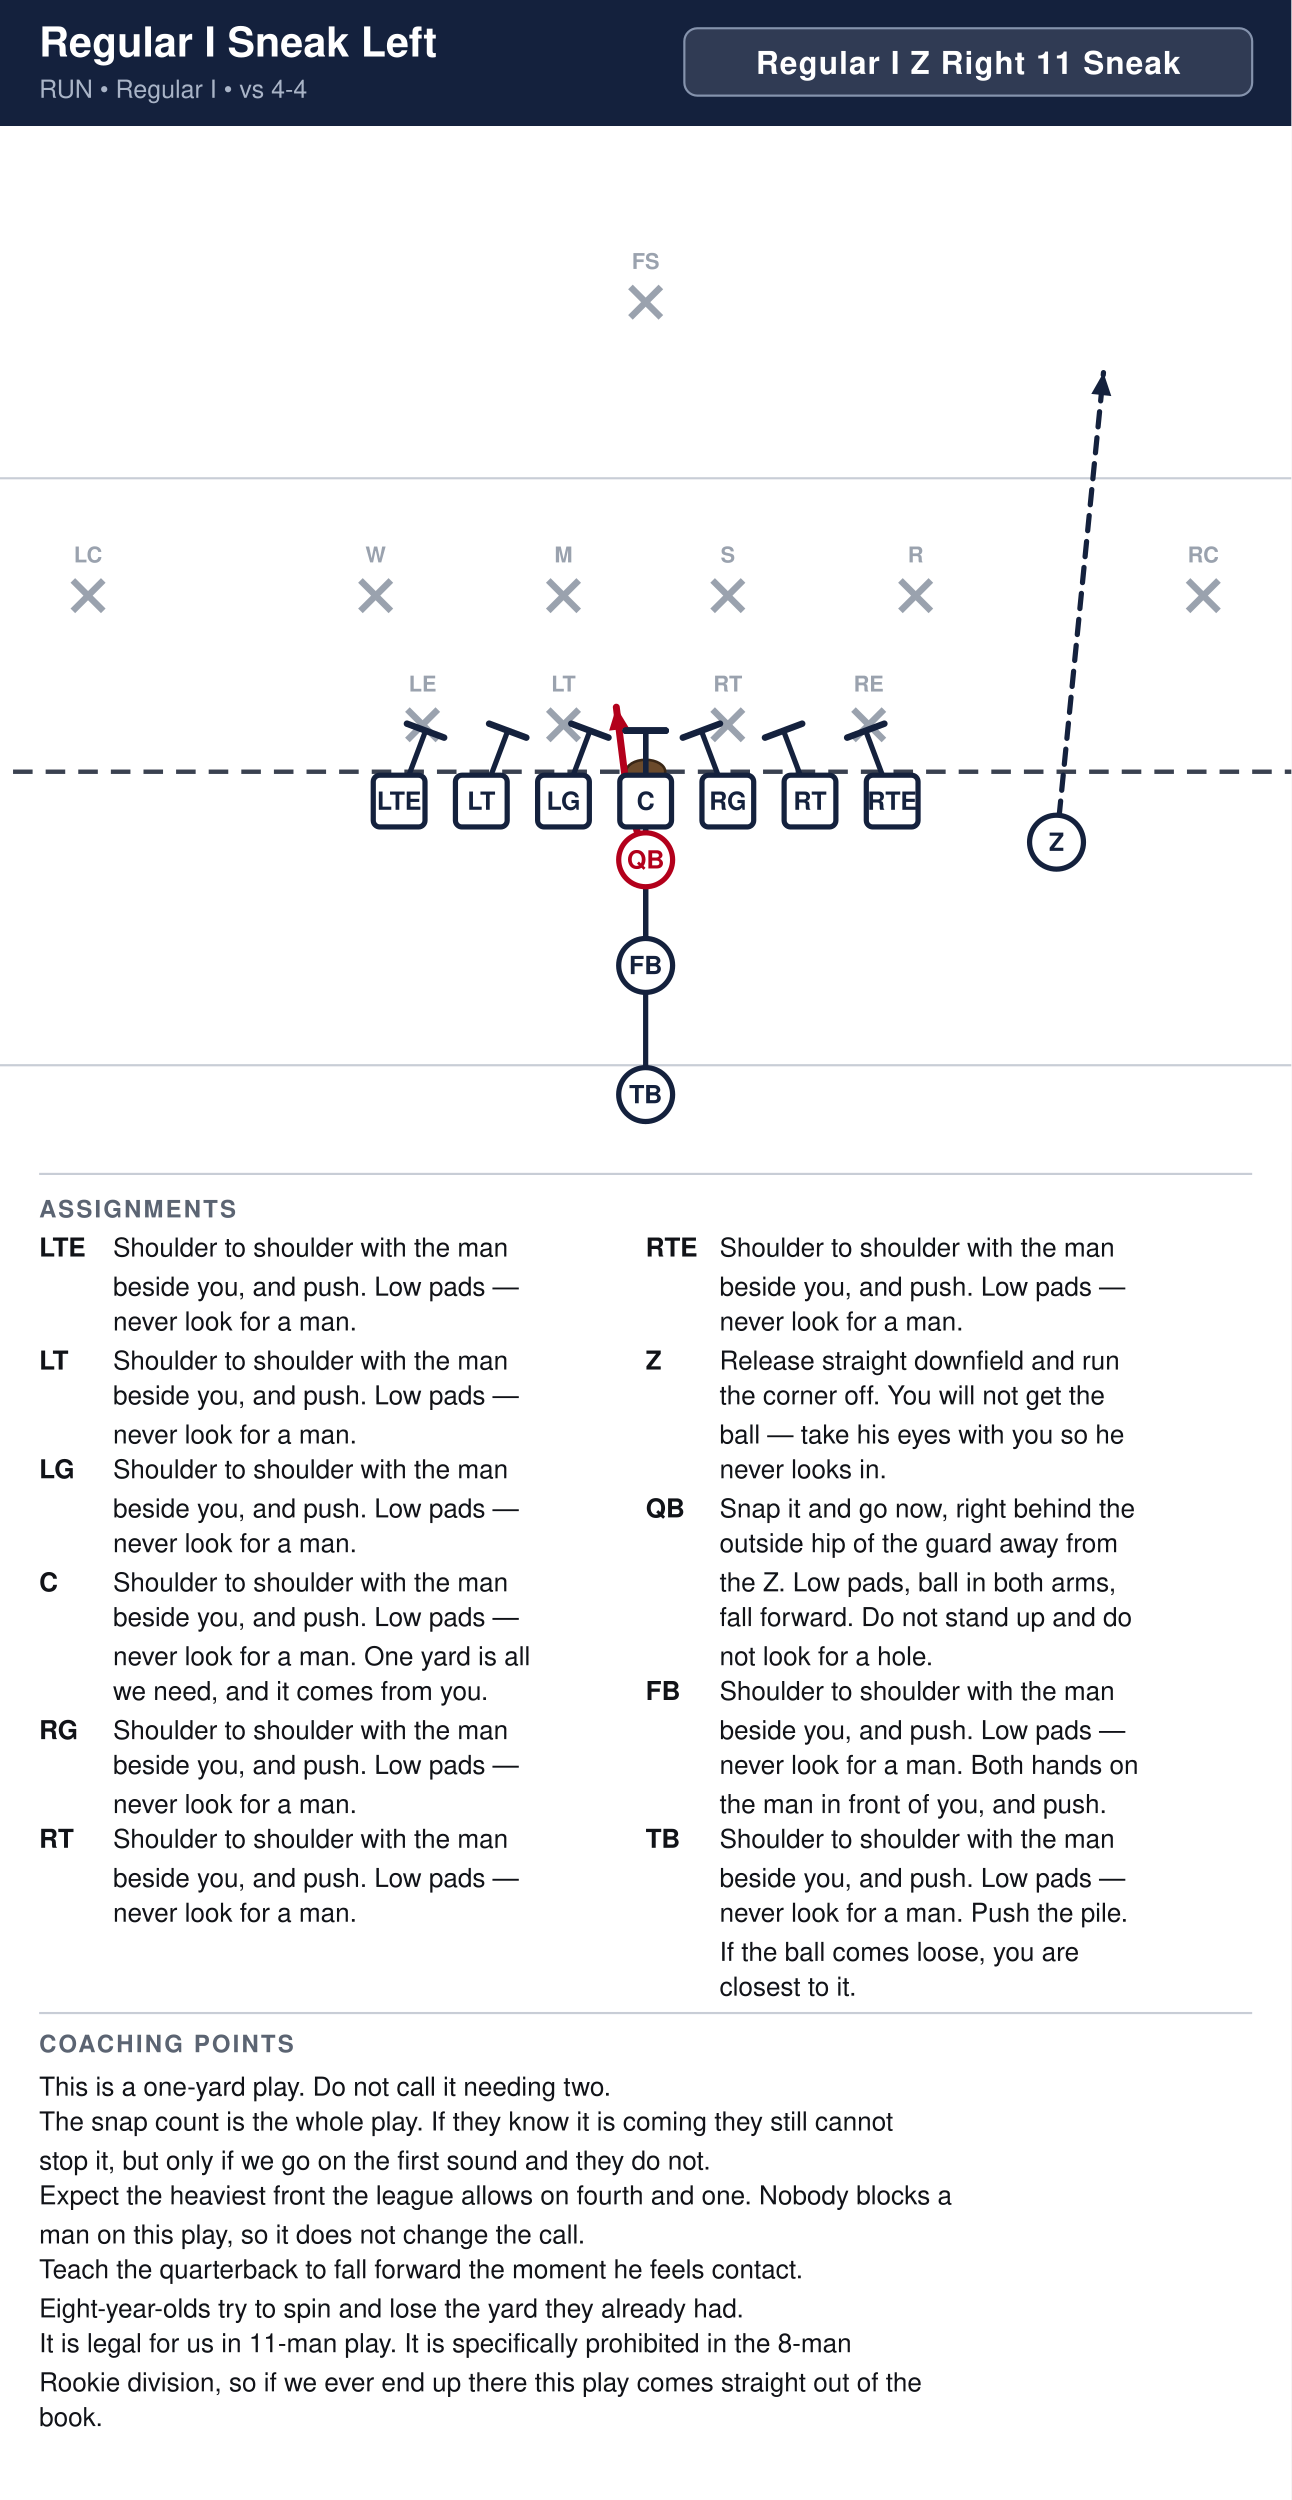
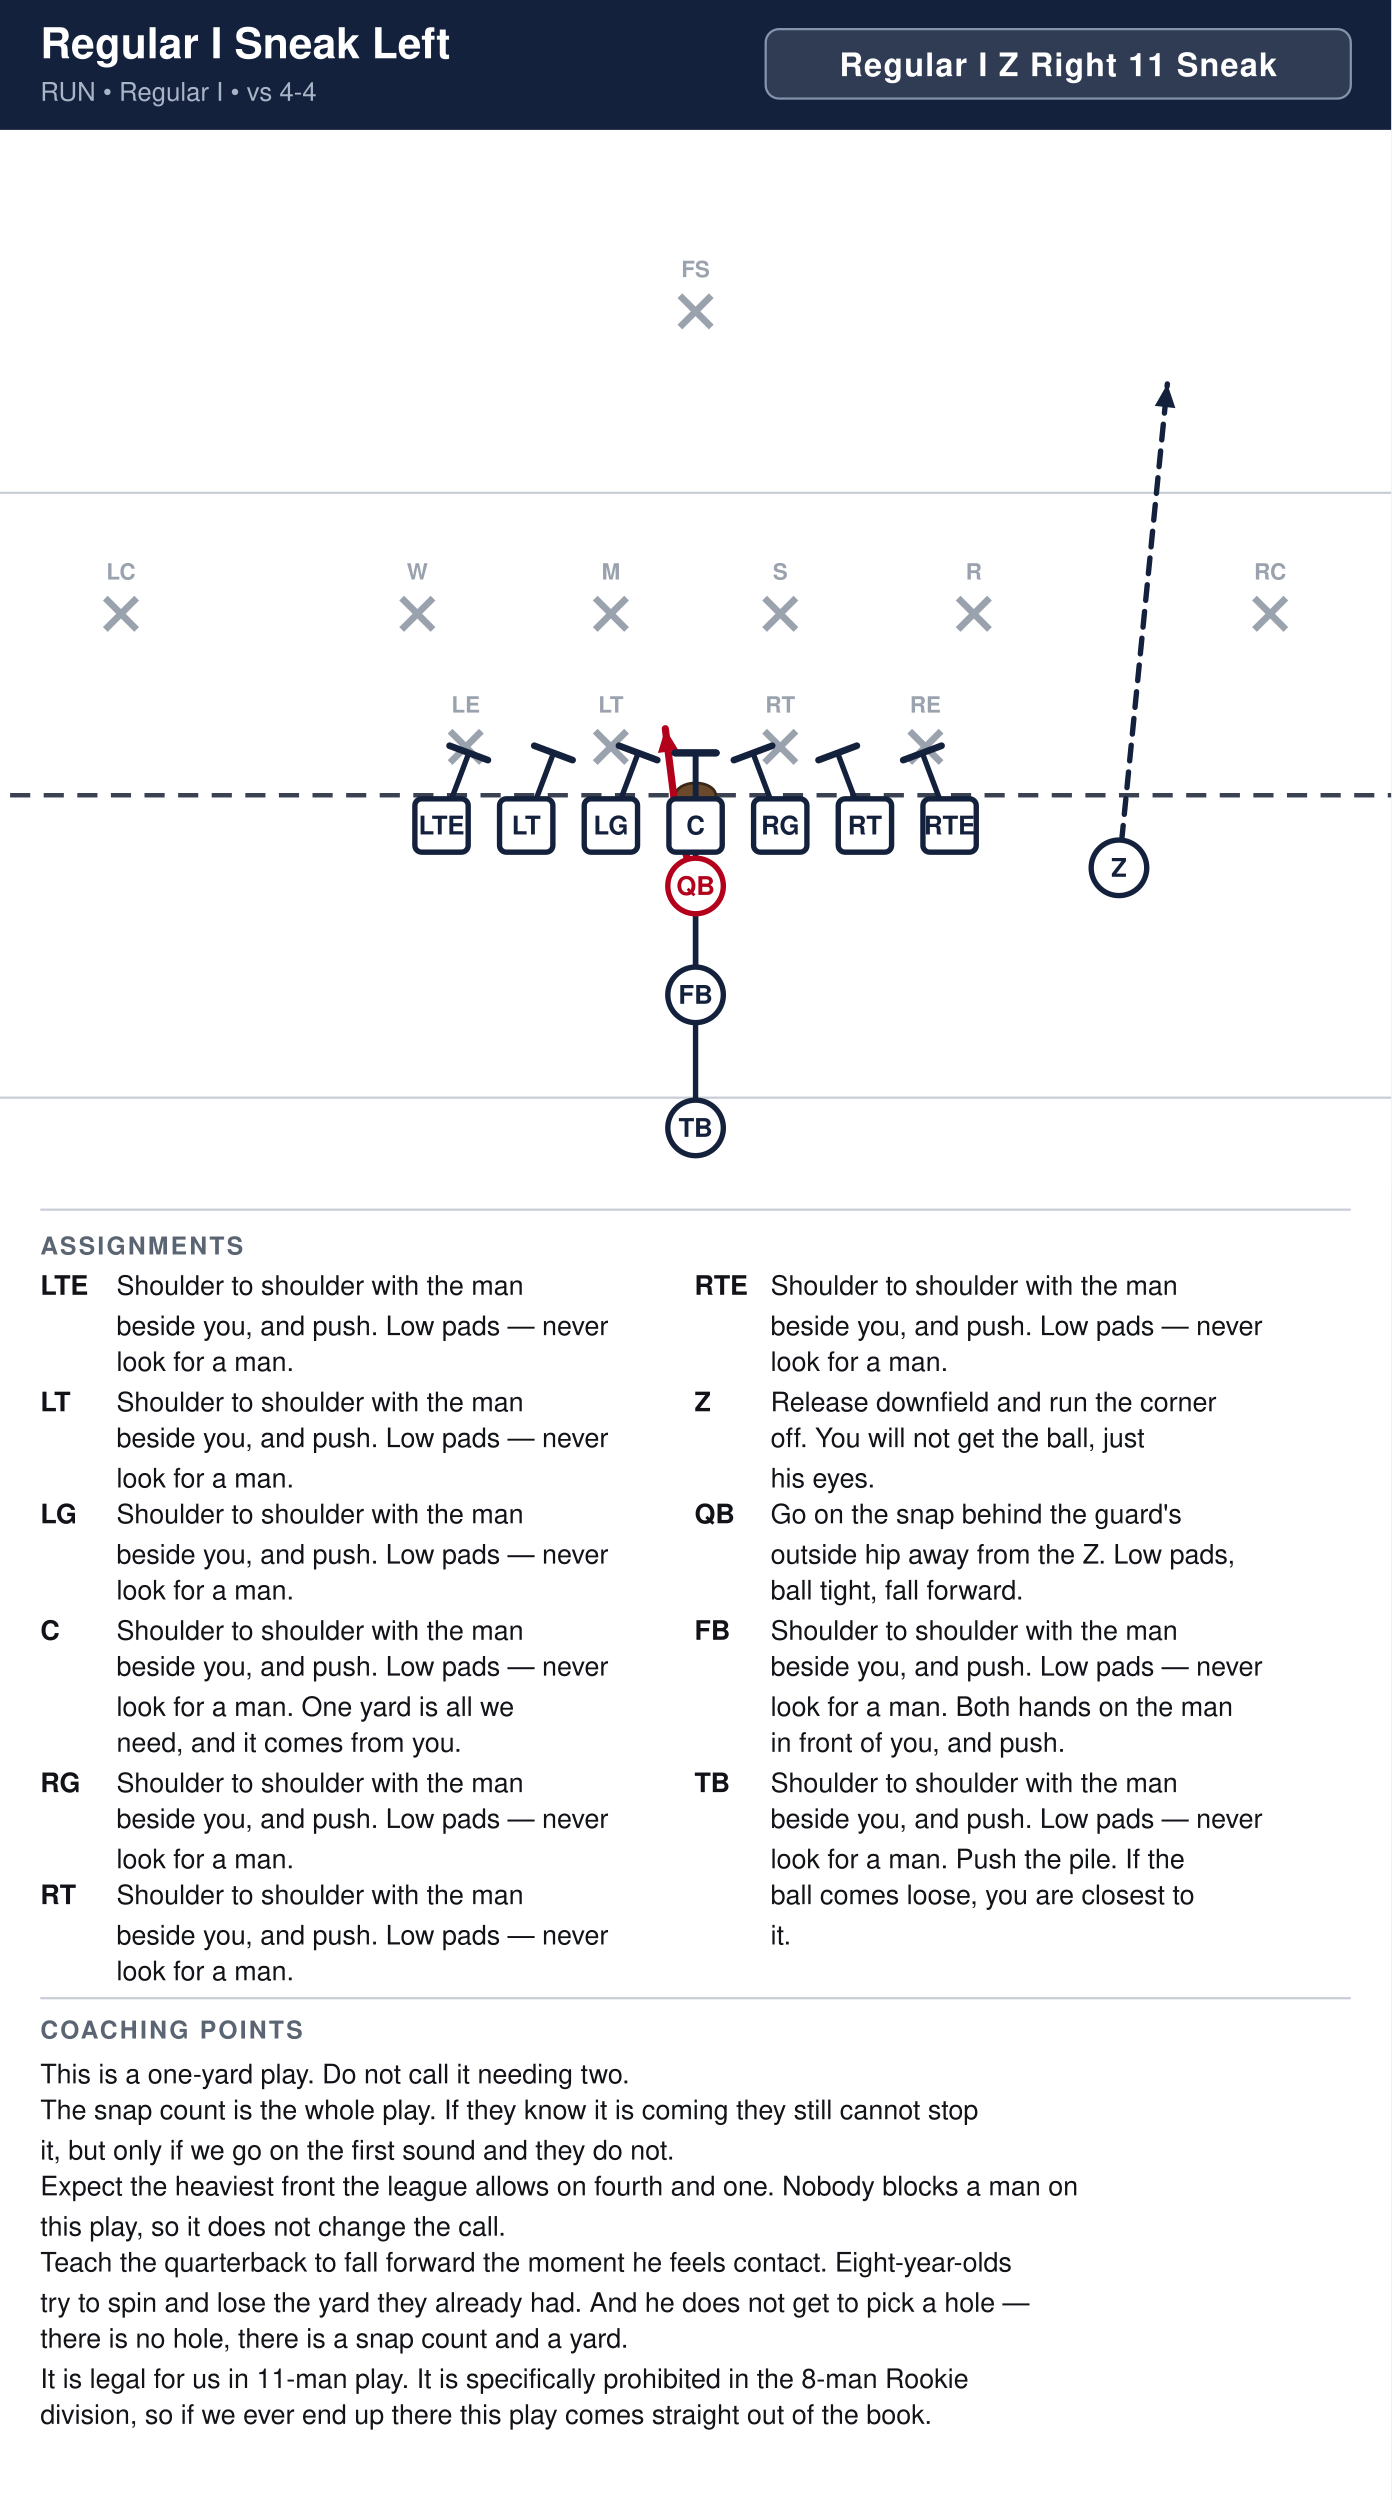
- <svg xmlns="http://www.w3.org/2000/svg" width="594" height="1150" viewBox="0 0 594 1150" font-family="Segoe UI, Helvetica, Arial, sans-serif">
+ <svg xmlns="http://www.w3.org/2000/svg" width="621" height="1116" viewBox="0 0 621 1116" font-family="Segoe UI, Helvetica, Arial, sans-serif">
  <rect width="100%" height="100%" fill="#ffffff" />
-   <rect x="0" y="0" width="594" height="58" fill="#14213d" />
+   <rect x="0" y="0" width="621" height="58" fill="#14213d" />
  <text x="18" y="26" font-size="19.0" font-weight="700" fill="#ffffff">Regular I Sneak Left</text>
  <text x="18" y="45" font-size="11.5" fill="#a9b4c7">RUN  •  Regular I  •  vs 4-4</text>
-   <rect x="314.8" y="13" width="261.2" height="31" rx="6" fill="#ffffff" fill-opacity="0.12" stroke="#8593ad" stroke-width="1" />
-   <text x="445.4" y="34" text-anchor="middle" font-size="14.5" font-weight="700" fill="#ffffff" letter-spacing="0.5">Regular I Z Right 11 Sneak</text>
+   <rect x="341.8" y="13" width="261.2" height="31" rx="6" fill="#ffffff" fill-opacity="0.12" stroke="#8593ad" stroke-width="1" />
+   <text x="472.4" y="34" text-anchor="middle" font-size="14.5" font-weight="700" fill="#ffffff" letter-spacing="0.5">Regular I Z Right 11 Sneak</text>
  <clipPath id="fieldclip">
-     <rect x="0" y="58" width="594" height="472" />
+     <rect x="0" y="58" width="621" height="472" />
  </clipPath>
  <g clip-path="url(#fieldclip)">
-     <g transform="translate(-54.0,31.0)">
+     <g transform="translate(-40.5,31.0)">
      <rect x="0" y="0" width="702" height="513" fill="#ffffff" />
      <line x1="0" y1="459.0" x2="702" y2="459.0" stroke="#c8cdd6" stroke-width="1" />
      <line x1="0" y1="189.0" x2="702" y2="189.0" stroke="#c8cdd6" stroke-width="1" />
      <line x1="0" y1="324.0" x2="702" y2="324.0" stroke="#3a4150" stroke-width="2" stroke-dasharray="9 6" />
      <ellipse cx="351.0" cy="324.0" rx="9" ry="5.5" fill="#6b4a2b" stroke="#3a2716" stroke-width="1.2" />
      <line x1="241.4" y1="295.4" x2="255.4" y2="309.4" stroke="#9aa2ae" stroke-width="3" />
      <line x1="255.4" y1="295.4" x2="241.4" y2="309.4" stroke="#9aa2ae" stroke-width="3" />
      <text x="248.4" y="287.1" text-anchor="middle" font-size="10" fill="#9aa2ae" font-weight="600">LE</text>
      <line x1="306.2" y1="295.4" x2="320.2" y2="309.4" stroke="#9aa2ae" stroke-width="3" />
      <line x1="320.2" y1="295.4" x2="306.2" y2="309.4" stroke="#9aa2ae" stroke-width="3" />
      <text x="313.2" y="287.1" text-anchor="middle" font-size="10" fill="#9aa2ae" font-weight="600">LT</text>
      <line x1="381.8" y1="295.4" x2="395.8" y2="309.4" stroke="#9aa2ae" stroke-width="3" />
      <line x1="395.8" y1="295.4" x2="381.8" y2="309.4" stroke="#9aa2ae" stroke-width="3" />
      <text x="388.8" y="287.1" text-anchor="middle" font-size="10" fill="#9aa2ae" font-weight="600">RT</text>
      <line x1="446.6" y1="295.4" x2="460.6" y2="309.4" stroke="#9aa2ae" stroke-width="3" />
      <line x1="460.6" y1="295.4" x2="446.6" y2="309.4" stroke="#9aa2ae" stroke-width="3" />
      <text x="453.6" y="287.1" text-anchor="middle" font-size="10" fill="#9aa2ae" font-weight="600">RE</text>
      <line x1="219.8" y1="236.0" x2="233.8" y2="250.0" stroke="#9aa2ae" stroke-width="3" />
      <line x1="233.8" y1="236.0" x2="219.8" y2="250.0" stroke="#9aa2ae" stroke-width="3" />
      <text x="226.8" y="227.7" text-anchor="middle" font-size="10" fill="#9aa2ae" font-weight="600">W</text>
      <line x1="306.2" y1="236.0" x2="320.2" y2="250.0" stroke="#9aa2ae" stroke-width="3" />
      <line x1="320.2" y1="236.0" x2="306.2" y2="250.0" stroke="#9aa2ae" stroke-width="3" />
      <text x="313.2" y="227.7" text-anchor="middle" font-size="10" fill="#9aa2ae" font-weight="600">M</text>
      <line x1="381.8" y1="236.0" x2="395.8" y2="250.0" stroke="#9aa2ae" stroke-width="3" />
      <line x1="395.8" y1="236.0" x2="381.8" y2="250.0" stroke="#9aa2ae" stroke-width="3" />
      <text x="388.8" y="227.7" text-anchor="middle" font-size="10" fill="#9aa2ae" font-weight="600">S</text>
      <line x1="468.2" y1="236.0" x2="482.2" y2="250.0" stroke="#9aa2ae" stroke-width="3" />
      <line x1="482.2" y1="236.0" x2="468.2" y2="250.0" stroke="#9aa2ae" stroke-width="3" />
      <text x="475.2" y="227.7" text-anchor="middle" font-size="10" fill="#9aa2ae" font-weight="600">R</text>
      <line x1="87.5" y1="236.0" x2="101.5" y2="250.0" stroke="#9aa2ae" stroke-width="3" />
      <line x1="101.5" y1="236.0" x2="87.5" y2="250.0" stroke="#9aa2ae" stroke-width="3" />
      <text x="94.5" y="227.7" text-anchor="middle" font-size="10" fill="#9aa2ae" font-weight="600">LC</text>
      <line x1="600.5" y1="236.0" x2="614.5" y2="250.0" stroke="#9aa2ae" stroke-width="3" />
      <line x1="614.5" y1="236.0" x2="600.5" y2="250.0" stroke="#9aa2ae" stroke-width="3" />
      <text x="607.5" y="227.7" text-anchor="middle" font-size="10" fill="#9aa2ae" font-weight="600">RC</text>
      <line x1="344.0" y1="101.0" x2="358.0" y2="115.0" stroke="#9aa2ae" stroke-width="3" />
      <line x1="358.0" y1="101.0" x2="344.0" y2="115.0" stroke="#9aa2ae" stroke-width="3" />
      <text x="351.0" y="92.7" text-anchor="middle" font-size="10" fill="#9aa2ae" font-weight="600">FS</text>
      <path d="M237.6,337.5 L249.8,305.1" fill="none" stroke="#14213d" stroke-width="2.4" stroke-linecap="round" stroke-linejoin="round" />
      <line x1="241.2" y1="301.9" x2="258.3" y2="308.3" stroke="#14213d" stroke-width="3.0" stroke-linecap="round" />
      <path d="M275.4,337.5 L287.6,305.1" fill="none" stroke="#14213d" stroke-width="2.4" stroke-linecap="round" stroke-linejoin="round" />
      <line x1="279.0" y1="301.9" x2="296.1" y2="308.3" stroke="#14213d" stroke-width="3.0" stroke-linecap="round" />
      <path d="M313.2,337.5 L325.4,305.1" fill="none" stroke="#14213d" stroke-width="2.4" stroke-linecap="round" stroke-linejoin="round" />
      <line x1="316.8" y1="301.9" x2="333.9" y2="308.3" stroke="#14213d" stroke-width="3.0" stroke-linecap="round" />
      <path d="M351.0,337.5 L351.0,305.1" fill="none" stroke="#14213d" stroke-width="2.4" stroke-linecap="round" stroke-linejoin="round" />
      <line x1="341.8" y1="305.1" x2="360.2" y2="305.1" stroke="#14213d" stroke-width="3.0" stroke-linecap="round" />
      <path d="M388.8,337.5 L376.6,305.1" fill="none" stroke="#14213d" stroke-width="2.4" stroke-linecap="round" stroke-linejoin="round" />
      <line x1="368.1" y1="308.3" x2="385.2" y2="301.9" stroke="#14213d" stroke-width="3.0" stroke-linecap="round" />
      <path d="M426.6,337.5 L414.4,305.1" fill="none" stroke="#14213d" stroke-width="2.4" stroke-linecap="round" stroke-linejoin="round" />
      <line x1="405.9" y1="308.3" x2="423.0" y2="301.9" stroke="#14213d" stroke-width="3.0" stroke-linecap="round" />
      <path d="M464.4,337.5 L452.2,305.1" fill="none" stroke="#14213d" stroke-width="2.4" stroke-linecap="round" stroke-linejoin="round" />
      <line x1="443.7" y1="308.3" x2="460.8" y2="301.9" stroke="#14213d" stroke-width="3.0" stroke-linecap="round" />
      <path d="M540.0,356.4 L550.8,248.4 L561.6,140.4" fill="none" stroke="#14213d" stroke-width="2.4" stroke-linecap="round" stroke-linejoin="round" stroke-dasharray="7 5" />
      <polygon points="561.6,140.4 565.2,151.2 556.0,150.2" fill="#14213d" />
      <path d="M351.0,364.5 L342.9,337.5 L337.5,294.3" fill="none" stroke="#b3001b" stroke-width="3.2" stroke-linecap="round" stroke-linejoin="round" />
      <polygon points="337.5,294.3 343.4,304.0 334.2,305.1" fill="#b3001b" />
      <path d="M351.0,413.1 L351.0,305.1" fill="none" stroke="#14213d" stroke-width="2.4" stroke-linecap="round" stroke-linejoin="round" />
      <line x1="341.8" y1="305.1" x2="360.2" y2="305.1" stroke="#14213d" stroke-width="3.0" stroke-linecap="round" />
      <path d="M351.0,472.5 L351.0,305.1" fill="none" stroke="#14213d" stroke-width="2.4" stroke-linecap="round" stroke-linejoin="round" />
      <line x1="341.8" y1="305.1" x2="360.2" y2="305.1" stroke="#14213d" stroke-width="3.0" stroke-linecap="round" />
      <rect x="225.7" y="325.6" width="23.8" height="23.8" rx="3" fill="#ffffff" stroke="#14213d" stroke-width="2.4" />
      <text x="237.6" y="341.5" text-anchor="middle" font-size="11.5" font-weight="700" fill="#14213d">LTE</text>
      <rect x="263.5" y="325.6" width="23.8" height="23.8" rx="3" fill="#ffffff" stroke="#14213d" stroke-width="2.4" />
      <text x="275.4" y="341.5" text-anchor="middle" font-size="11.5" font-weight="700" fill="#14213d">LT</text>
      <rect x="301.3" y="325.6" width="23.8" height="23.8" rx="3" fill="#ffffff" stroke="#14213d" stroke-width="2.4" />
      <text x="313.2" y="341.5" text-anchor="middle" font-size="11.5" font-weight="700" fill="#14213d">LG</text>
      <rect x="339.1" y="325.6" width="23.8" height="23.8" rx="3" fill="#ffffff" stroke="#14213d" stroke-width="2.4" />
      <text x="351.0" y="341.5" text-anchor="middle" font-size="11.5" font-weight="700" fill="#14213d">C</text>
      <rect x="376.9" y="325.6" width="23.8" height="23.8" rx="3" fill="#ffffff" stroke="#14213d" stroke-width="2.4" />
      <text x="388.8" y="341.5" text-anchor="middle" font-size="11.5" font-weight="700" fill="#14213d">RG</text>
      <rect x="414.7" y="325.6" width="23.8" height="23.8" rx="3" fill="#ffffff" stroke="#14213d" stroke-width="2.4" />
      <text x="426.6" y="341.5" text-anchor="middle" font-size="11.5" font-weight="700" fill="#14213d">RT</text>
      <rect x="452.5" y="325.6" width="23.8" height="23.8" rx="3" fill="#ffffff" stroke="#14213d" stroke-width="2.4" />
      <text x="464.4" y="341.5" text-anchor="middle" font-size="11.5" font-weight="700" fill="#14213d">RTE</text>
      <circle cx="540.0" cy="356.4" r="12.4" fill="#ffffff" stroke="#14213d" stroke-width="2.4" />
      <text x="540.0" y="360.4" text-anchor="middle" font-size="11.5" font-weight="700" fill="#14213d">Z</text>
      <circle cx="351.0" cy="364.5" r="12.4" fill="#ffffff" stroke="#b3001b" stroke-width="2.4" />
      <text x="351.0" y="368.5" text-anchor="middle" font-size="11.5" font-weight="700" fill="#b3001b">QB</text>
      <circle cx="351.0" cy="413.1" r="12.4" fill="#ffffff" stroke="#14213d" stroke-width="2.4" />
      <text x="351.0" y="417.1" text-anchor="middle" font-size="11.5" font-weight="700" fill="#14213d">FB</text>
      <circle cx="351.0" cy="472.5" r="12.4" fill="#ffffff" stroke="#14213d" stroke-width="2.4" />
      <text x="351.0" y="476.5" text-anchor="middle" font-size="11.5" font-weight="700" fill="#14213d">TB</text>
    </g>
  </g>
-   <line x1="18" y1="540" x2="576" y2="540" stroke="#c8cdd6" stroke-width="1" />
+   <line x1="18" y1="540" x2="603" y2="540" stroke="#c8cdd6" stroke-width="1" />
  <text x="18" y="560" font-size="11" font-weight="700" fill="#5b6472" letter-spacing="1">ASSIGNMENTS</text>
  <text x="18" y="578" font-size="12" font-weight="700" fill="#111318">LTE</text>
  <text x="52" y="578" font-size="12" fill="#111318">Shoulder to shoulder with the man</text>
-   <text x="52" y="596" font-size="12" fill="#111318">beside you, and push. Low pads —</text>
-   <text x="52" y="612" font-size="12" fill="#111318">never look for a man.</text>
+   <text x="52" y="596" font-size="12" fill="#111318">beside you, and push. Low pads — never</text>
+   <text x="52" y="612" font-size="12" fill="#111318">look for a man.</text>
  <text x="18" y="630" font-size="12" font-weight="700" fill="#111318">LT</text>
  <text x="52" y="630" font-size="12" fill="#111318">Shoulder to shoulder with the man</text>
-   <text x="52" y="646" font-size="12" fill="#111318">beside you, and push. Low pads —</text>
-   <text x="52" y="664" font-size="12" fill="#111318">never look for a man.</text>
+   <text x="52" y="646" font-size="12" fill="#111318">beside you, and push. Low pads — never</text>
+   <text x="52" y="664" font-size="12" fill="#111318">look for a man.</text>
  <text x="18" y="680" font-size="12" font-weight="700" fill="#111318">LG</text>
  <text x="52" y="680" font-size="12" fill="#111318">Shoulder to shoulder with the man</text>
-   <text x="52" y="698" font-size="12" fill="#111318">beside you, and push. Low pads —</text>
-   <text x="52" y="714" font-size="12" fill="#111318">never look for a man.</text>
+   <text x="52" y="698" font-size="12" fill="#111318">beside you, and push. Low pads — never</text>
+   <text x="52" y="714" font-size="12" fill="#111318">look for a man.</text>
  <text x="18" y="732" font-size="12" font-weight="700" fill="#111318">C</text>
  <text x="52" y="732" font-size="12" fill="#111318">Shoulder to shoulder with the man</text>
-   <text x="52" y="748" font-size="12" fill="#111318">beside you, and push. Low pads —</text>
-   <text x="52" y="766" font-size="12" fill="#111318">never look for a man. One yard is all</text>
-   <text x="52" y="782" font-size="12" fill="#111318">we need, and it comes from you.</text>
+   <text x="52" y="748" font-size="12" fill="#111318">beside you, and push. Low pads — never</text>
+   <text x="52" y="766" font-size="12" fill="#111318">look for a man. One yard is all we</text>
+   <text x="52" y="782" font-size="12" fill="#111318">need, and it comes from you.</text>
  <text x="18" y="800" font-size="12" font-weight="700" fill="#111318">RG</text>
  <text x="52" y="800" font-size="12" fill="#111318">Shoulder to shoulder with the man</text>
-   <text x="52" y="816" font-size="12" fill="#111318">beside you, and push. Low pads —</text>
-   <text x="52" y="834" font-size="12" fill="#111318">never look for a man.</text>
+   <text x="52" y="816" font-size="12" fill="#111318">beside you, and push. Low pads — never</text>
+   <text x="52" y="834" font-size="12" fill="#111318">look for a man.</text>
  <text x="18" y="850" font-size="12" font-weight="700" fill="#111318">RT</text>
  <text x="52" y="850" font-size="12" fill="#111318">Shoulder to shoulder with the man</text>
-   <text x="52" y="868" font-size="12" fill="#111318">beside you, and push. Low pads —</text>
-   <text x="52" y="884" font-size="12" fill="#111318">never look for a man.</text>
-   <text x="297" y="578" font-size="12" font-weight="700" fill="#111318">RTE</text>
-   <text x="331" y="578" font-size="12" fill="#111318">Shoulder to shoulder with the man</text>
-   <text x="331" y="596" font-size="12" fill="#111318">beside you, and push. Low pads —</text>
-   <text x="331" y="612" font-size="12" fill="#111318">never look for a man.</text>
-   <text x="297" y="630" font-size="12" font-weight="700" fill="#111318">Z</text>
-   <text x="331" y="630" font-size="12" fill="#111318">Release straight downfield and run</text>
-   <text x="331" y="646" font-size="12" fill="#111318">the corner off. You will not get the</text>
-   <text x="331" y="664" font-size="12" fill="#111318">ball — take his eyes with you so he</text>
-   <text x="331" y="680" font-size="12" fill="#111318">never looks in.</text>
-   <text x="297" y="698" font-size="12" font-weight="700" fill="#111318">QB</text>
-   <text x="331" y="698" font-size="12" fill="#111318">Snap it and go now, right behind the</text>
-   <text x="331" y="714" font-size="12" fill="#111318">outside hip of the guard away from</text>
-   <text x="331" y="732" font-size="12" fill="#111318">the Z. Low pads, ball in both arms,</text>
-   <text x="331" y="748" font-size="12" fill="#111318">fall forward. Do not stand up and do</text>
-   <text x="331" y="766" font-size="12" fill="#111318">not look for a hole.</text>
-   <text x="297" y="782" font-size="12" font-weight="700" fill="#111318">FB</text>
-   <text x="331" y="782" font-size="12" fill="#111318">Shoulder to shoulder with the man</text>
-   <text x="331" y="800" font-size="12" fill="#111318">beside you, and push. Low pads —</text>
-   <text x="331" y="816" font-size="12" fill="#111318">never look for a man. Both hands on</text>
-   <text x="331" y="834" font-size="12" fill="#111318">the man in front of you, and push.</text>
-   <text x="297" y="850" font-size="12" font-weight="700" fill="#111318">TB</text>
-   <text x="331" y="850" font-size="12" fill="#111318">Shoulder to shoulder with the man</text>
-   <text x="331" y="868" font-size="12" fill="#111318">beside you, and push. Low pads —</text>
-   <text x="331" y="884" font-size="12" fill="#111318">never look for a man. Push the pile.</text>
-   <text x="331" y="902" font-size="12" fill="#111318">If the ball comes loose, you are</text>
-   <text x="331" y="918" font-size="12" fill="#111318">closest to it.</text>
-   <line x1="18" y1="926" x2="576" y2="926" stroke="#c8cdd6" stroke-width="1" />
-   <text x="18" y="944" font-size="11" font-weight="700" fill="#5b6472" letter-spacing="1">COACHING POINTS</text>
-   <text x="18" y="964" font-size="12" fill="#111318">This is a one-yard play. Do not call it needing two.</text>
-   <text x="18" y="980" font-size="12" fill="#111318">The snap count is the whole play. If they know it is coming they still cannot</text>
-   <text x="18" y="998" font-size="12" fill="#111318">stop it, but only if we go on the first sound and they do not.</text>
-   <text x="18" y="1014" font-size="12" fill="#111318">Expect the heaviest front the league allows on fourth and one. Nobody blocks a</text>
-   <text x="18" y="1032" font-size="12" fill="#111318">man on this play, so it does not change the call.</text>
-   <text x="18" y="1048" font-size="12" fill="#111318">Teach the quarterback to fall forward the moment he feels contact.</text>
-   <text x="18" y="1066" font-size="12" fill="#111318">Eight-year-olds try to spin and lose the yard they already had.</text>
-   <text x="18" y="1082" font-size="12" fill="#111318">It is legal for us in 11-man play. It is specifically prohibited in the 8-man</text>
-   <text x="18" y="1100" font-size="12" fill="#111318">Rookie division, so if we ever end up there this play comes straight out of the</text>
-   <text x="18" y="1116" font-size="12" fill="#111318">book.</text>
+   <text x="52" y="868" font-size="12" fill="#111318">beside you, and push. Low pads — never</text>
+   <text x="52" y="884" font-size="12" fill="#111318">look for a man.</text>
+   <text x="310" y="578" font-size="12" font-weight="700" fill="#111318">RTE</text>
+   <text x="344" y="578" font-size="12" fill="#111318">Shoulder to shoulder with the man</text>
+   <text x="344" y="596" font-size="12" fill="#111318">beside you, and push. Low pads — never</text>
+   <text x="344" y="612" font-size="12" fill="#111318">look for a man.</text>
+   <text x="310" y="630" font-size="12" font-weight="700" fill="#111318">Z</text>
+   <text x="344" y="630" font-size="12" fill="#111318">Release downfield and run the corner</text>
+   <text x="344" y="646" font-size="12" fill="#111318">off. You will not get the ball, just</text>
+   <text x="344" y="664" font-size="12" fill="#111318">his eyes.</text>
+   <text x="310" y="680" font-size="12" font-weight="700" fill="#111318">QB</text>
+   <text x="344" y="680" font-size="12" fill="#111318">Go on the snap behind the guard's</text>
+   <text x="344" y="698" font-size="12" fill="#111318">outside hip away from the Z. Low pads,</text>
+   <text x="344" y="714" font-size="12" fill="#111318">ball tight, fall forward.</text>
+   <text x="310" y="732" font-size="12" font-weight="700" fill="#111318">FB</text>
+   <text x="344" y="732" font-size="12" fill="#111318">Shoulder to shoulder with the man</text>
+   <text x="344" y="748" font-size="12" fill="#111318">beside you, and push. Low pads — never</text>
+   <text x="344" y="766" font-size="12" fill="#111318">look for a man. Both hands on the man</text>
+   <text x="344" y="782" font-size="12" fill="#111318">in front of you, and push.</text>
+   <text x="310" y="800" font-size="12" font-weight="700" fill="#111318">TB</text>
+   <text x="344" y="800" font-size="12" fill="#111318">Shoulder to shoulder with the man</text>
+   <text x="344" y="816" font-size="12" fill="#111318">beside you, and push. Low pads — never</text>
+   <text x="344" y="834" font-size="12" fill="#111318">look for a man. Push the pile. If the</text>
+   <text x="344" y="850" font-size="12" fill="#111318">ball comes loose, you are closest to</text>
+   <text x="344" y="868" font-size="12" fill="#111318">it.</text>
+   <line x1="18" y1="892" x2="603" y2="892" stroke="#c8cdd6" stroke-width="1" />
+   <text x="18" y="910" font-size="11" font-weight="700" fill="#5b6472" letter-spacing="1">COACHING POINTS</text>
+   <text x="18" y="930" font-size="12" fill="#111318">This is a one-yard play. Do not call it needing two.</text>
+   <text x="18" y="946" font-size="12" fill="#111318">The snap count is the whole play. If they know it is coming they still cannot stop</text>
+   <text x="18" y="964" font-size="12" fill="#111318">it, but only if we go on the first sound and they do not.</text>
+   <text x="18" y="980" font-size="12" fill="#111318">Expect the heaviest front the league allows on fourth and one. Nobody blocks a man on</text>
+   <text x="18" y="998" font-size="12" fill="#111318">this play, so it does not change the call.</text>
+   <text x="18" y="1014" font-size="12" fill="#111318">Teach the quarterback to fall forward the moment he feels contact. Eight-year-olds</text>
+   <text x="18" y="1032" font-size="12" fill="#111318">try to spin and lose the yard they already had. And he does not get to pick a hole —</text>
+   <text x="18" y="1048" font-size="12" fill="#111318">there is no hole, there is a snap count and a yard.</text>
+   <text x="18" y="1066" font-size="12" fill="#111318">It is legal for us in 11-man play. It is specifically prohibited in the 8-man Rookie</text>
+   <text x="18" y="1082" font-size="12" fill="#111318">division, so if we ever end up there this play comes straight out of the book.</text>
</svg>
